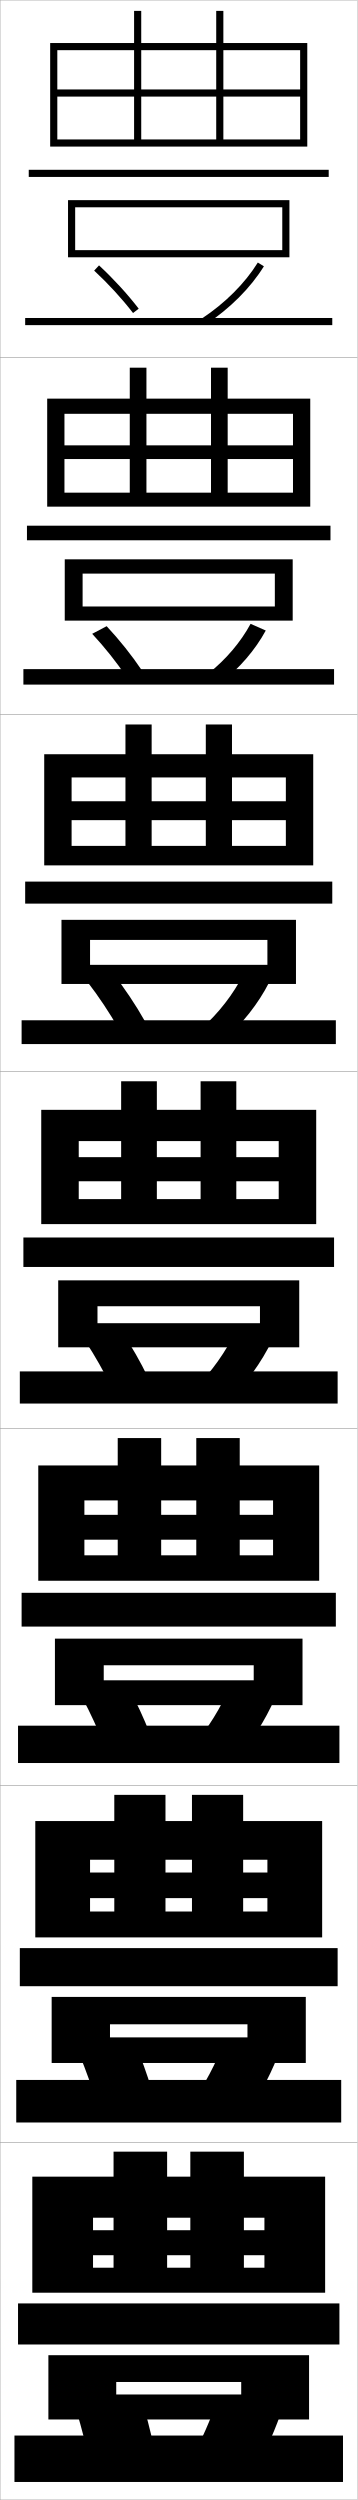
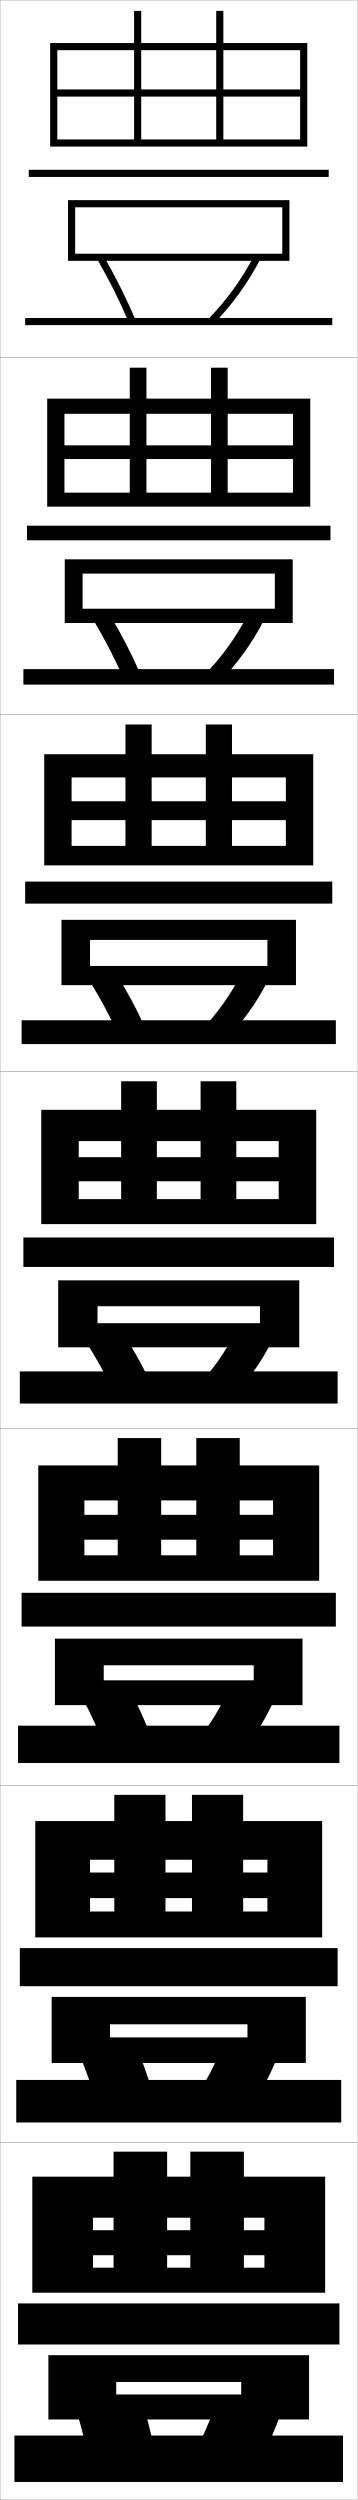
<svg xmlns="http://www.w3.org/2000/svg" width="100.1" height="700.1" viewBox="0 0 100.1 700.1" overflow="visible" enable-background="new 0 0 100.1 700.1" xml:space="preserve">
  <g id="glyphs">
    <g>
      <rect x="0.05" y="0.05" fill="none" stroke="#999999" stroke-width="0.1" width="100" height="100" />
      <rect x="0.05" y="100.05" fill="none" stroke="#999999" stroke-width="0.1" width="100" height="100" />
      <rect x="0.05" y="200.05" fill="none" stroke="#999999" stroke-width="0.1" width="100" height="100" />
      <rect x="0.05" y="300.05" fill="none" stroke="#999999" stroke-width="0.1" width="100" height="100" />
      <rect x="0.05" y="400.05" fill="none" stroke="#999999" stroke-width="0.1" width="100" height="100" />
      <rect x="0.05" y="500.05" fill="none" stroke="#999999" stroke-width="0.1" width="100" height="100" />
      <rect x="0.05" y="600.05" fill="none" stroke="#999999" stroke-width="0.1" width="100" height="100" />
    </g>
    <polygon points="84.05,25.05 62.55,25.05 62.55,3.05 60.55,3.05 60.55,25.05      39.55,25.05 39.55,3.05 37.55,3.05 37.55,25.05 16.05,25.05      16.05,27.05 37.55,27.05 37.55,39.05 39.55,39.05 39.55,27.05      60.55,27.05 60.55,39.05 62.55,39.05 62.55,27.05 84.05,27.05      84.05,39.05 16.05,39.05 16.05,41.05 86.05,41.05 86.05,12.05      14.05,12.05 14.05,41.05 16.05,41.05 16.05,14.05 84.05,14.05 " />
    <g>
      <polygon points="63.758,102.966 59.091,102.966 59.091,124.716 41.008,124.716       41.008,102.966 36.341,102.966 36.341,124.716 18.05,124.716 18.05,128.549       36.341,128.549 36.341,137.966 41.008,137.966 41.008,128.549 59.091,128.549       59.091,137.966 63.758,137.966 63.758,128.549 82.049,128.549 82.049,137.966       18.05,137.966 18.05,141.883 86.883,141.883 86.883,111.633 13.216,111.633       13.216,141.883 18.05,141.883 18.05,115.883 82.049,115.883 82.049,124.716       63.758,124.716 " />
      <polygon points="64.966,202.883 57.633,202.883 57.633,224.383 42.466,224.383       42.466,202.883 35.133,202.883 35.133,224.383 20.05,224.383 20.05,229.675       35.133,229.675 35.133,236.883 42.466,236.883 42.466,229.675 57.633,229.675       57.633,236.883 64.966,236.883 64.966,229.675 80.05,229.675 80.05,236.883       20.05,236.883 20.05,242.341 87.716,242.341 87.716,211.216 12.383,211.216       12.383,242.341 20.05,242.341 20.05,217.716 80.05,217.716 80.05,224.383       64.966,224.383 " />
      <polygon points="66.175,302.8 56.175,302.8 56.175,324.05 43.925,324.05       43.925,302.8 33.925,302.8 33.925,324.05 22.05,324.05 22.05,330.8       33.925,330.8 33.925,335.8 43.925,335.8 43.925,330.8 56.175,330.8       56.175,335.8 66.175,335.8 66.175,330.8 78.05,330.8 78.05,335.8       22.05,335.8 22.05,342.8 88.55,342.8 88.55,310.8 11.55,310.8       11.55,342.8 22.05,342.8 22.05,319.55 78.05,319.55 78.05,324.05       66.175,324.05 " />
      <polygon points="67.133,402.716 54.967,402.716 54.967,424.216 45.133,424.216       45.133,402.716 32.967,402.716 32.967,424.216 23.633,424.216 23.633,431.175       32.967,431.175 32.967,435.55 45.133,435.55 45.133,431.175 54.967,431.175       54.967,435.55 67.133,435.55 67.133,431.175 76.467,431.175 76.467,435.55       23.633,435.55 23.633,442.675 89.383,442.675 89.383,410.384 10.717,410.384       10.717,442.675 23.633,442.675 23.633,420.175 76.467,420.175 76.467,424.216       67.133,424.216 " />
      <polygon points="68.091,502.633 53.758,502.633 53.758,524.383 46.341,524.383       46.341,502.633 32.008,502.633 32.008,524.383 25.217,524.383 25.217,531.55       32.008,531.55 32.008,535.3 46.341,535.3 46.341,531.55 53.758,531.55       53.758,535.3 68.091,535.3 68.091,531.55 74.883,531.55 74.883,535.3       25.217,535.3 25.217,542.55 90.216,542.55 90.216,509.967 9.883,509.967       9.883,542.55 25.217,542.55 25.217,520.8 74.883,520.8 74.883,524.383       68.091,524.383 " />
    </g>
    <polygon points="91.05,642.05 91.05,609.55 9.05,609.55 9.05,642.05      26.05,642.05 26.05,621.05 74.05,621.05 74.05,624.55 68.3,624.55      68.3,602.55 53.3,602.55 53.3,624.55 46.8,624.55 46.8,602.55      31.8,602.55 31.8,624.55 26.05,624.55 26.05,631.55 31.8,631.55      31.8,635.05 46.8,635.05 46.8,631.55 53.3,631.55 53.3,635.05      68.3,635.05 68.3,631.55 74.05,631.55 74.05,635.05 26.05,635.05      26.05,642.05 " />
    <g>
-       <path d="M26.369,75.782c3.998,3.715,7.763,7.822,10.889,11.878l1.584-1.221      c-3.191-4.142-7.034-8.334-11.111-12.122L26.369,75.782z" />
-       <path d="M56.499,89.215l1.102,1.67c6.764-4.458,12.553-10.25,16.3-16.309      l-1.701-1.053C68.603,79.341,63.026,84.913,56.499,89.215z" />
-       <rect x="7.05" y="89.05" width="86" height="2" />
-     </g>
-     <g>
-       <path d="M25.816,177.493c3.544,3.819,6.884,8.026,9.657,12.148l4.237-1.933      c-2.823-4.21-6.222-8.46-9.843-12.352L25.816,177.493z" />
-       <path d="M58.34,188.604l3.584,2.559c5.148-4.045,9.582-9.205,12.5-14.59      l-4.251-1.877C67.414,179.824,63.214,184.752,58.34,188.604z" />
-       <rect x="6.55" y="187.383" width="87" height="4.333" />
-     </g>
-     <g>
-       <path d="M24.388,274.83c3.274,4.24,6.363,8.894,8.925,13.418l7.265-2.271      c-2.598-4.619-5.726-9.269-9.075-13.582L24.388,274.83z" />
-       <path d="M56.433,287.993L62.875,291.065c5.077-4.464,9.484-10.053,12.45-15.873      l-7.176-2.327C65.351,278.415,61.197,283.76,56.433,287.993z" />
-       <rect x="6.05" y="285.717" width="88" height="6.666" />
-     </g>
-     <g>
+       <g>
+         <path d="M26.111,173.591c3.086,5.118,5.977,10.71,8.358,16.151l4.66-1.386       c-2.41-5.525-5.335-11.157-8.475-16.349L26.111,173.591z" />
+         <path d="M57.064,189.195l4.054,2.126c5.179-5.227,9.594-11.323,12.915-17.876       l-4.551-1.539C66.28,178.246,62.033,184.152,57.064,189.195z" />
+         <rect x="6.55" y="187.383" width="87" height="4.333" />
+       </g>
+       <g>
+         <path d="M25.035,274.629c2.861,4.573,5.553,9.572,7.776,14.42l7.477-1.998       c-2.248-4.937-4.967-9.935-7.891-14.58L25.035,274.629z" />
+         <path d="M55.794,289.038l6.678,2.856c5.092-5.055,9.491-11.112,12.658-17.516       l-7.326-2.158C64.784,278.375,60.607,284.21,55.794,289.038z" />
+         <rect x="6.05" y="285.717" width="88" height="6.666" />
+       </g>
      <g>
        <path d="M23.96,375.666c2.637,4.028,5.128,8.435,7.193,12.688l10.293-2.609       c-2.086-4.348-4.598-8.712-7.307-12.812L23.96,375.666z" />
        <path d="M54.524,388.882l9.301,3.586c5.006-4.883,9.388-10.9,12.4-17.154       l-10.102-2.777C63.288,378.505,59.181,384.269,54.524,388.882z" />
        <rect x="5.55" y="384.05" width="89" height="9" />
      </g>
      <g>
        <path d="M23.157,475.628c2.183,4.132,4.25,8.638,5.962,12.959l12.861-3.074       c-1.717-4.416-3.785-8.837-6.037-13.041L23.157,475.628z" />
        <path d="M77,475.56l-12.568-3.352c-2.583,6.018-6.2,11.846-10.233,16.562       l11.701,4.225C70.32,487.971,74.232,481.878,77,475.56z" />
        <rect x="5.05" y="483.259" width="90" height="10.457" />
      </g>
      <g>
        <path d="M22.354,575.589c1.729,4.236,3.372,8.842,4.731,13.229l15.431-3.537       c-1.349-4.484-2.973-8.963-4.769-13.271L22.354,575.589z" />
        <path d="M77.775,575.805l-15.034-3.926c-2.329,6.068-5.458,11.961-8.867,16.781       l14.101,4.862C71.809,588.356,75.252,582.188,77.775,575.805z" />
        <rect x="4.55" y="582.467" width="91" height="11.916" />
      </g>
    </g>
    <g>
      <path d="M39.55,671.55l-18,4c1.275,4.341,2.494,9.046,3.5,13.5l18-4      C42.069,680.496,40.89,675.961,39.55,671.55z" />
      <path d="M78.55,676.05l-17.5-4.5c-2.076,6.118-4.715,12.075-7.5,17l16.5,5.5      C73.298,688.742,76.272,682.499,78.55,676.05z" />
      <rect x="4.05" y="682.05" width="92" height="13" />
    </g>
    <g>
-       <rect x="8.05" y="47.55" width="84" height="2" />
-       <polygon points="21.05,58.05 79.05,58.05 79.05,70.05 21.05,70.05       21.05,72.05 81.05,72.05 81.05,56.05 19.05,56.05 19.05,72.05       21.05,72.05 " />
-     </g>
-     <g>
      <g>
        <rect x="7.549" y="147.216" width="85" height="4.084" />
-         <polygon points="23.133,160.633 23.133,173.8 18.133,173.8 18.133,156.633        81.966,156.633 81.966,173.8 23.133,173.8 23.133,169.841 76.966,169.841        76.966,160.633 " />
+         <polygon points="23.133,160.633 23.133,174.466 18.133,174.466 18.133,156.633        81.966,156.633 81.966,174.466 23.133,174.466 23.133,170.466 76.966,170.466        76.966,160.633 " />
      </g>
      <g>
        <rect x="7.05" y="246.883" width="86" height="6.167" />
-         <polygon points="25.216,263.216 25.216,275.55 17.216,275.55 17.216,257.592        82.883,257.592 82.883,275.55 25.216,275.55 25.216,270.195 74.883,270.195        74.883,263.216 " />
+         <polygon points="25.216,263.216 25.216,275.883 17.216,275.883 17.216,257.592        82.883,257.592 82.883,275.883 25.216,275.883 25.216,270.508 74.883,270.508        74.883,263.216 " />
      </g>
      <g>
        <rect x="6.55" y="346.55" width="87" height="8.25" />
        <polygon points="27.3,365.8 27.3,377.3 16.3,377.3 16.3,358.55        83.8,358.55 83.8,377.3 27.3,377.3 27.3,370.55 72.8,370.55        72.8,365.8 " />
      </g>
      <g>
        <rect x="6.05" y="446.05" width="88" height="9.459" />
        <polygon points="29.05,466.341 29.05,477.509 15.383,477.509 15.383,458.884        84.717,458.884 84.717,477.509 29.05,477.509 29.05,470.55 71.05,470.55        71.05,466.341 " />
      </g>
      <g>
        <rect x="5.55" y="545.55" width="89" height="10.667" />
        <polygon points="30.8,566.883 30.8,577.717 14.466,577.717 14.466,559.217        85.633,559.217 85.633,577.717 30.8,577.717 30.8,570.55 69.3,570.55        69.3,566.883 " />
      </g>
    </g>
    <g>
      <rect x="5.05" y="645.05" width="90" height="11.5" />
      <polygon points="32.55,677.55 32.55,670.55 67.55,670.55 67.55,667.05       32.55,667.05 32.55,677.55 13.55,677.55 13.55,659.55 86.55,659.55       86.55,677.55 " />
    </g>
+     <g>
+       <rect x="8.05" y="47.55" width="84" height="2" />
+       <polygon points="21.05,58.05 79.05,58.05 79.05,71.05 21.05,71.05       21.05,73.05 81.05,73.05 81.05,56.05 19.05,56.05 19.05,73.05       21.05,73.05 " />
+     </g>
+     <g>
+       <path d="M27.187,72.555c3.311,5.663,6.402,11.848,8.941,17.883l1.844-0.775      c-2.572-6.114-5.704-12.379-9.059-18.117L27.187,72.555z" />
+       <path d="M58.334,89.352l1.432,1.396c5.265-5.399,9.696-11.535,13.172-18.238      l-1.775-0.92C67.776,78.117,63.46,84.094,58.334,89.352z" />
+       <rect x="7.05" y="89.05" width="86" height="2" />
+     </g>
  </g>
</svg>
